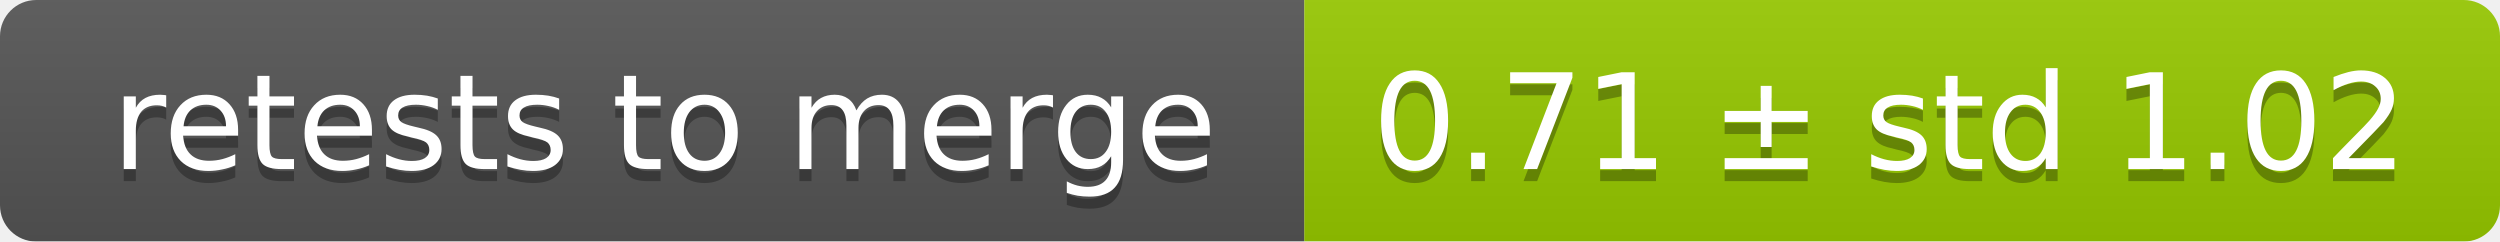
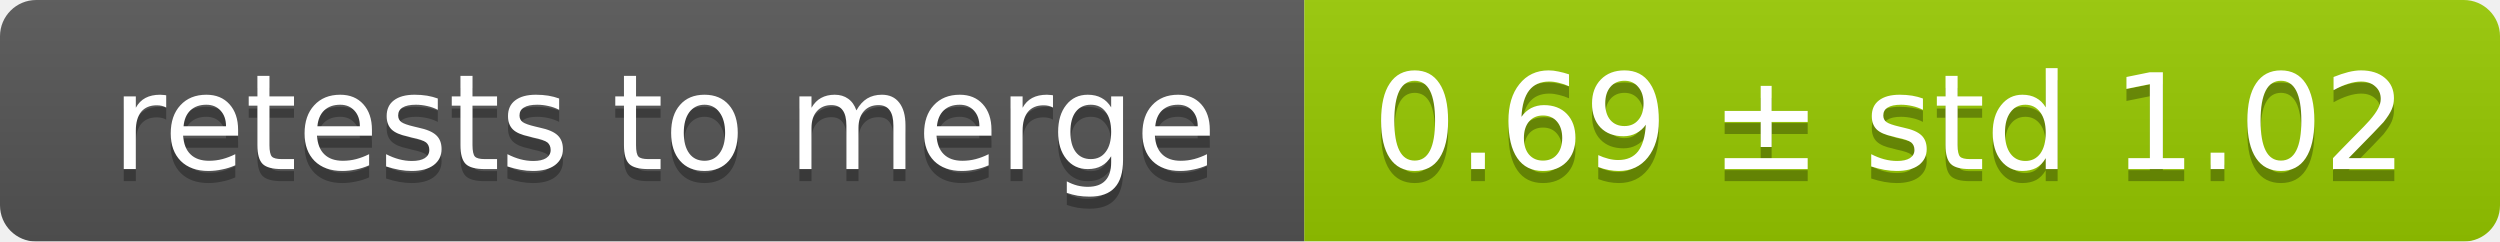
<svg xmlns="http://www.w3.org/2000/svg" width="207" height="20">
  <linearGradient id="smooth" x2="0" y2="100%">
    <stop offset="0" stop-color="#bbb" stop-opacity=".1" />
    <stop offset="1" stop-opacity=".1" />
  </linearGradient>
  <mask id="round">
    <rect width="207" height="20" rx="3" fill="#fff" />
  </mask>
  <g mask="url(#round)">
    <rect width="108" height="20" fill="#555" />
    <rect x="108" width="99" height="20" fill="#97ca00" />
    <rect width="207" height="20" fill="url(#smooth)" />
  </g>
  <g fill="#fff" text-anchor="middle" font-family="DejaVu Sans,Verdana,Geneva,sans-serif" font-size="11">
    <text x="55" y="15" fill="#010101" fill-opacity=".3">retests to merge</text>
    <text x="55" y="14">retests to merge</text>
-     <text x="156.5" y="15" fill="#010101" fill-opacity=".3">0.71 ± std 1.02</text>
-     <text x="156.5" y="14">0.71 ± std 1.02</text>
+     <text x="156.5" y="15" fill="#010101" fill-opacity=".3">0.69 ± std 1.02</text>
+     <text x="156.5" y="14">0.69 ± std 1.02</text>
  </g>
</svg>
